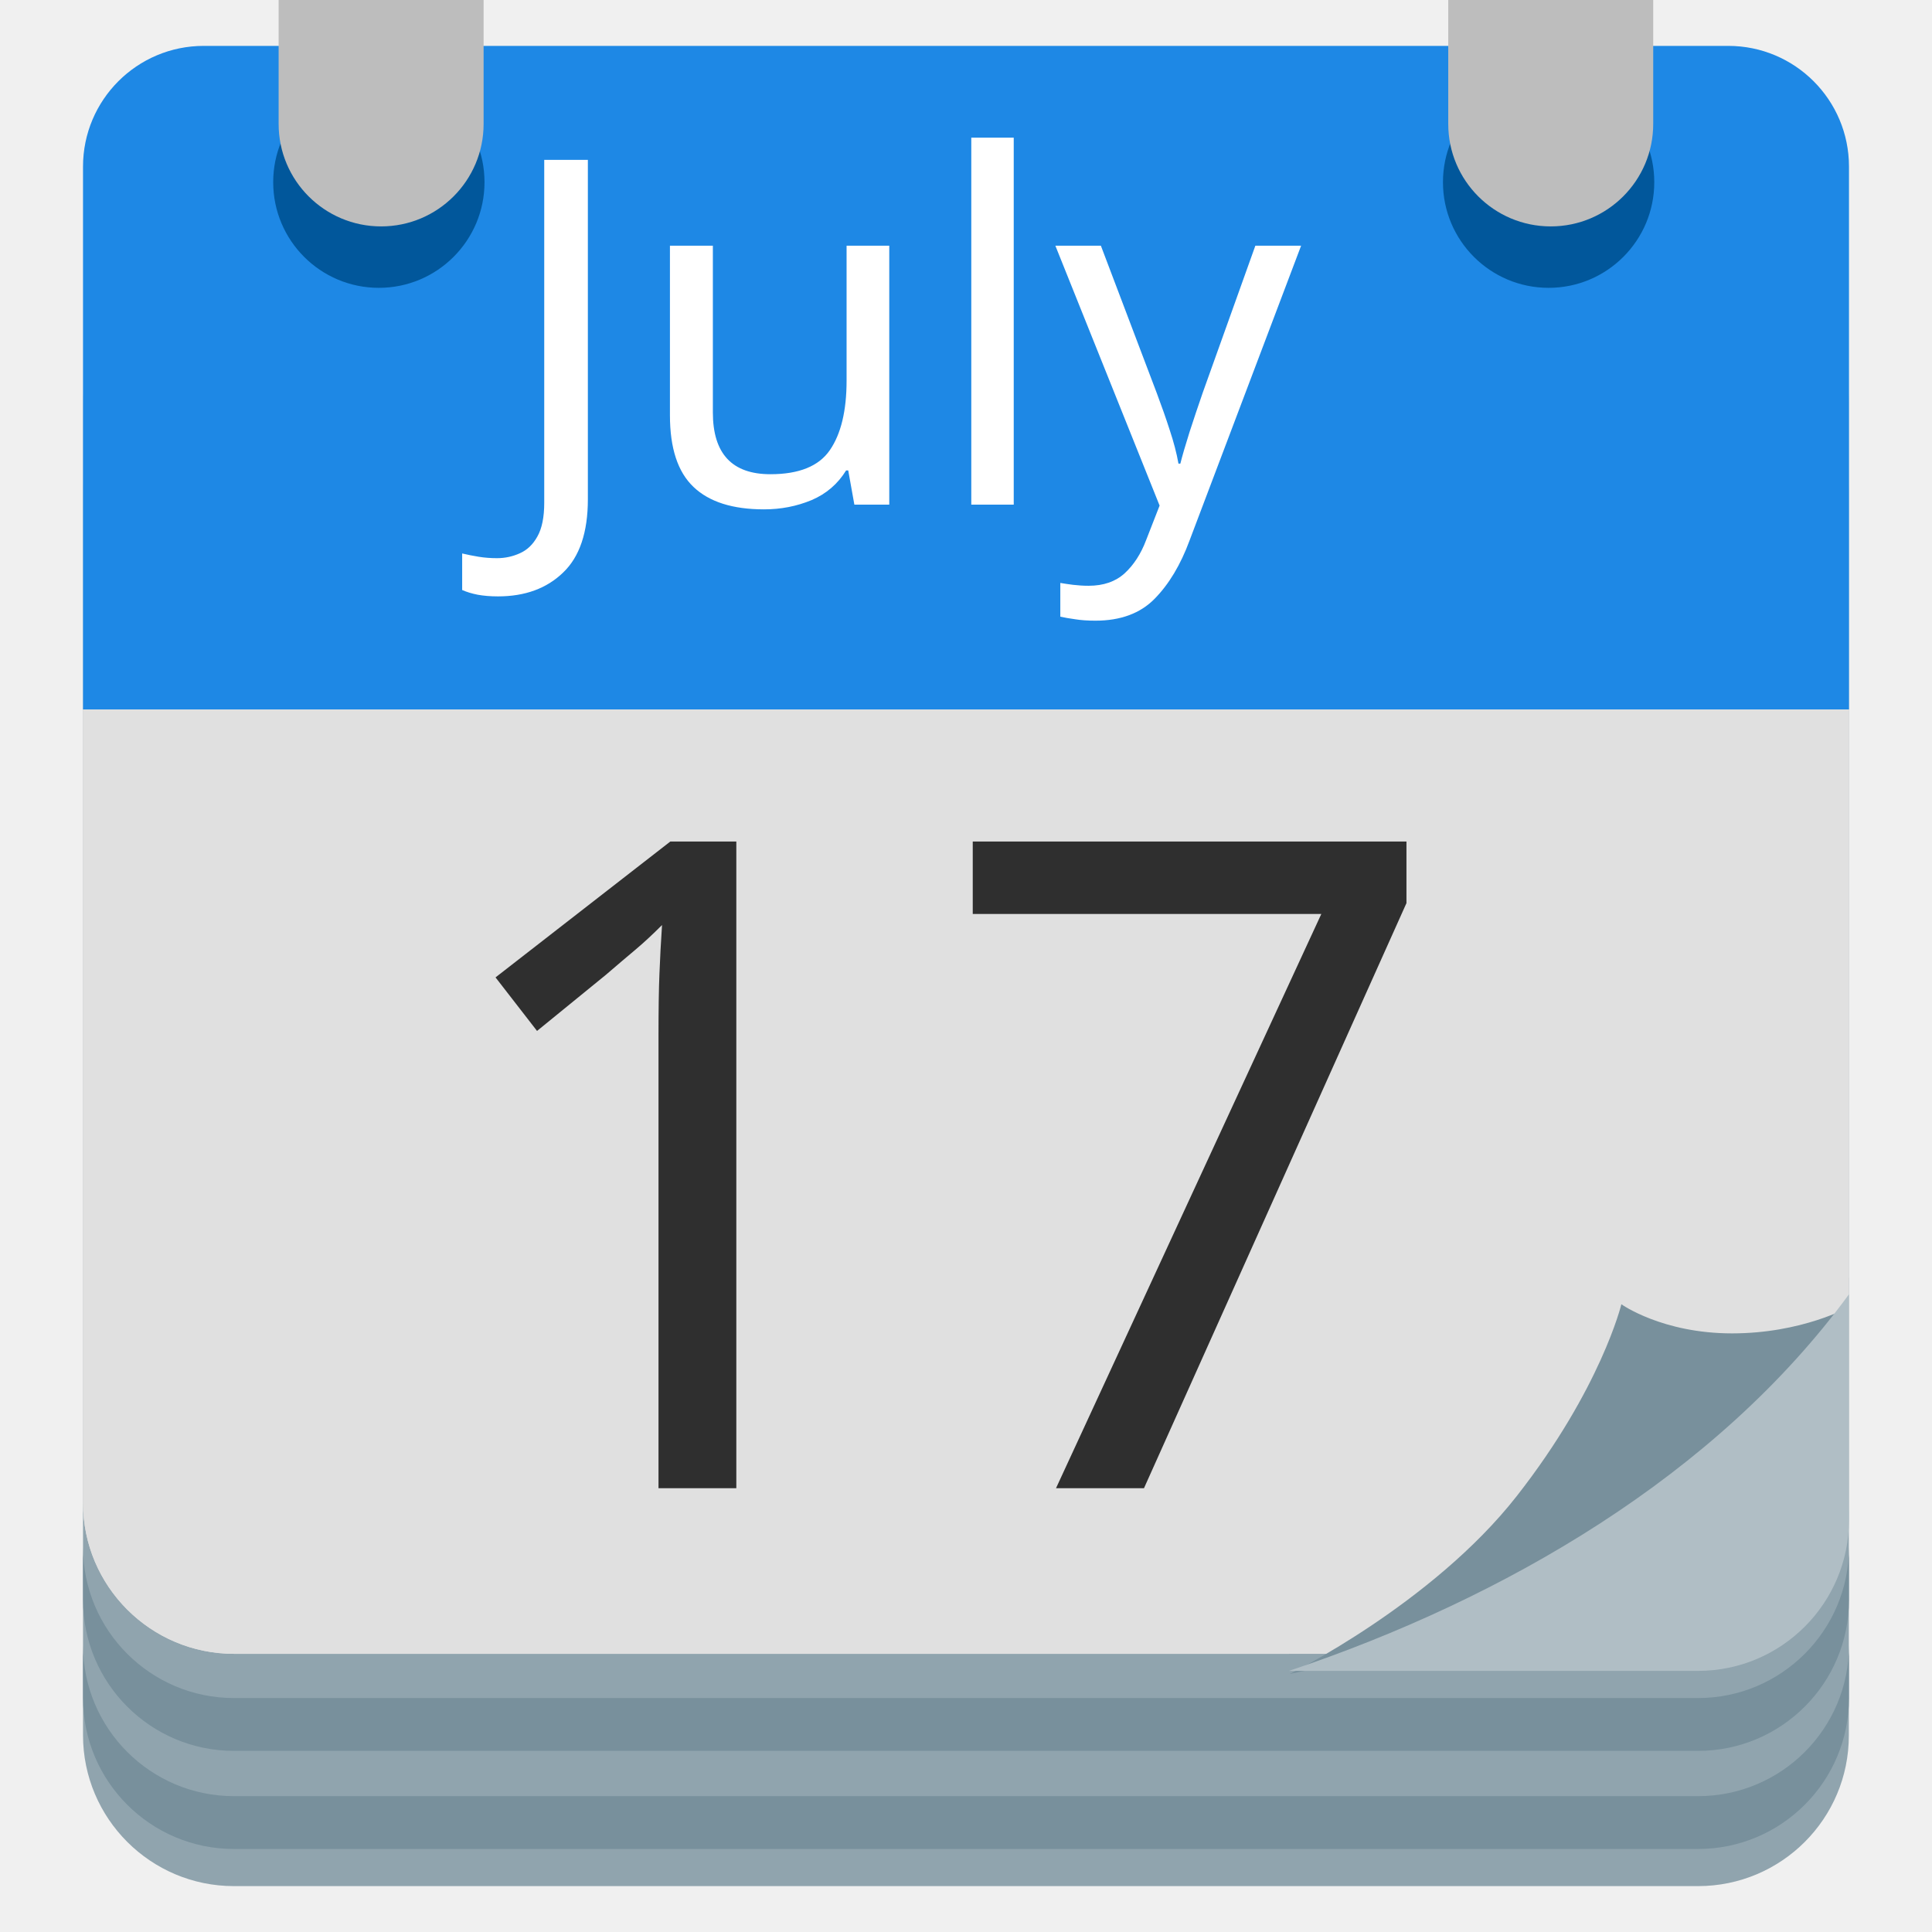
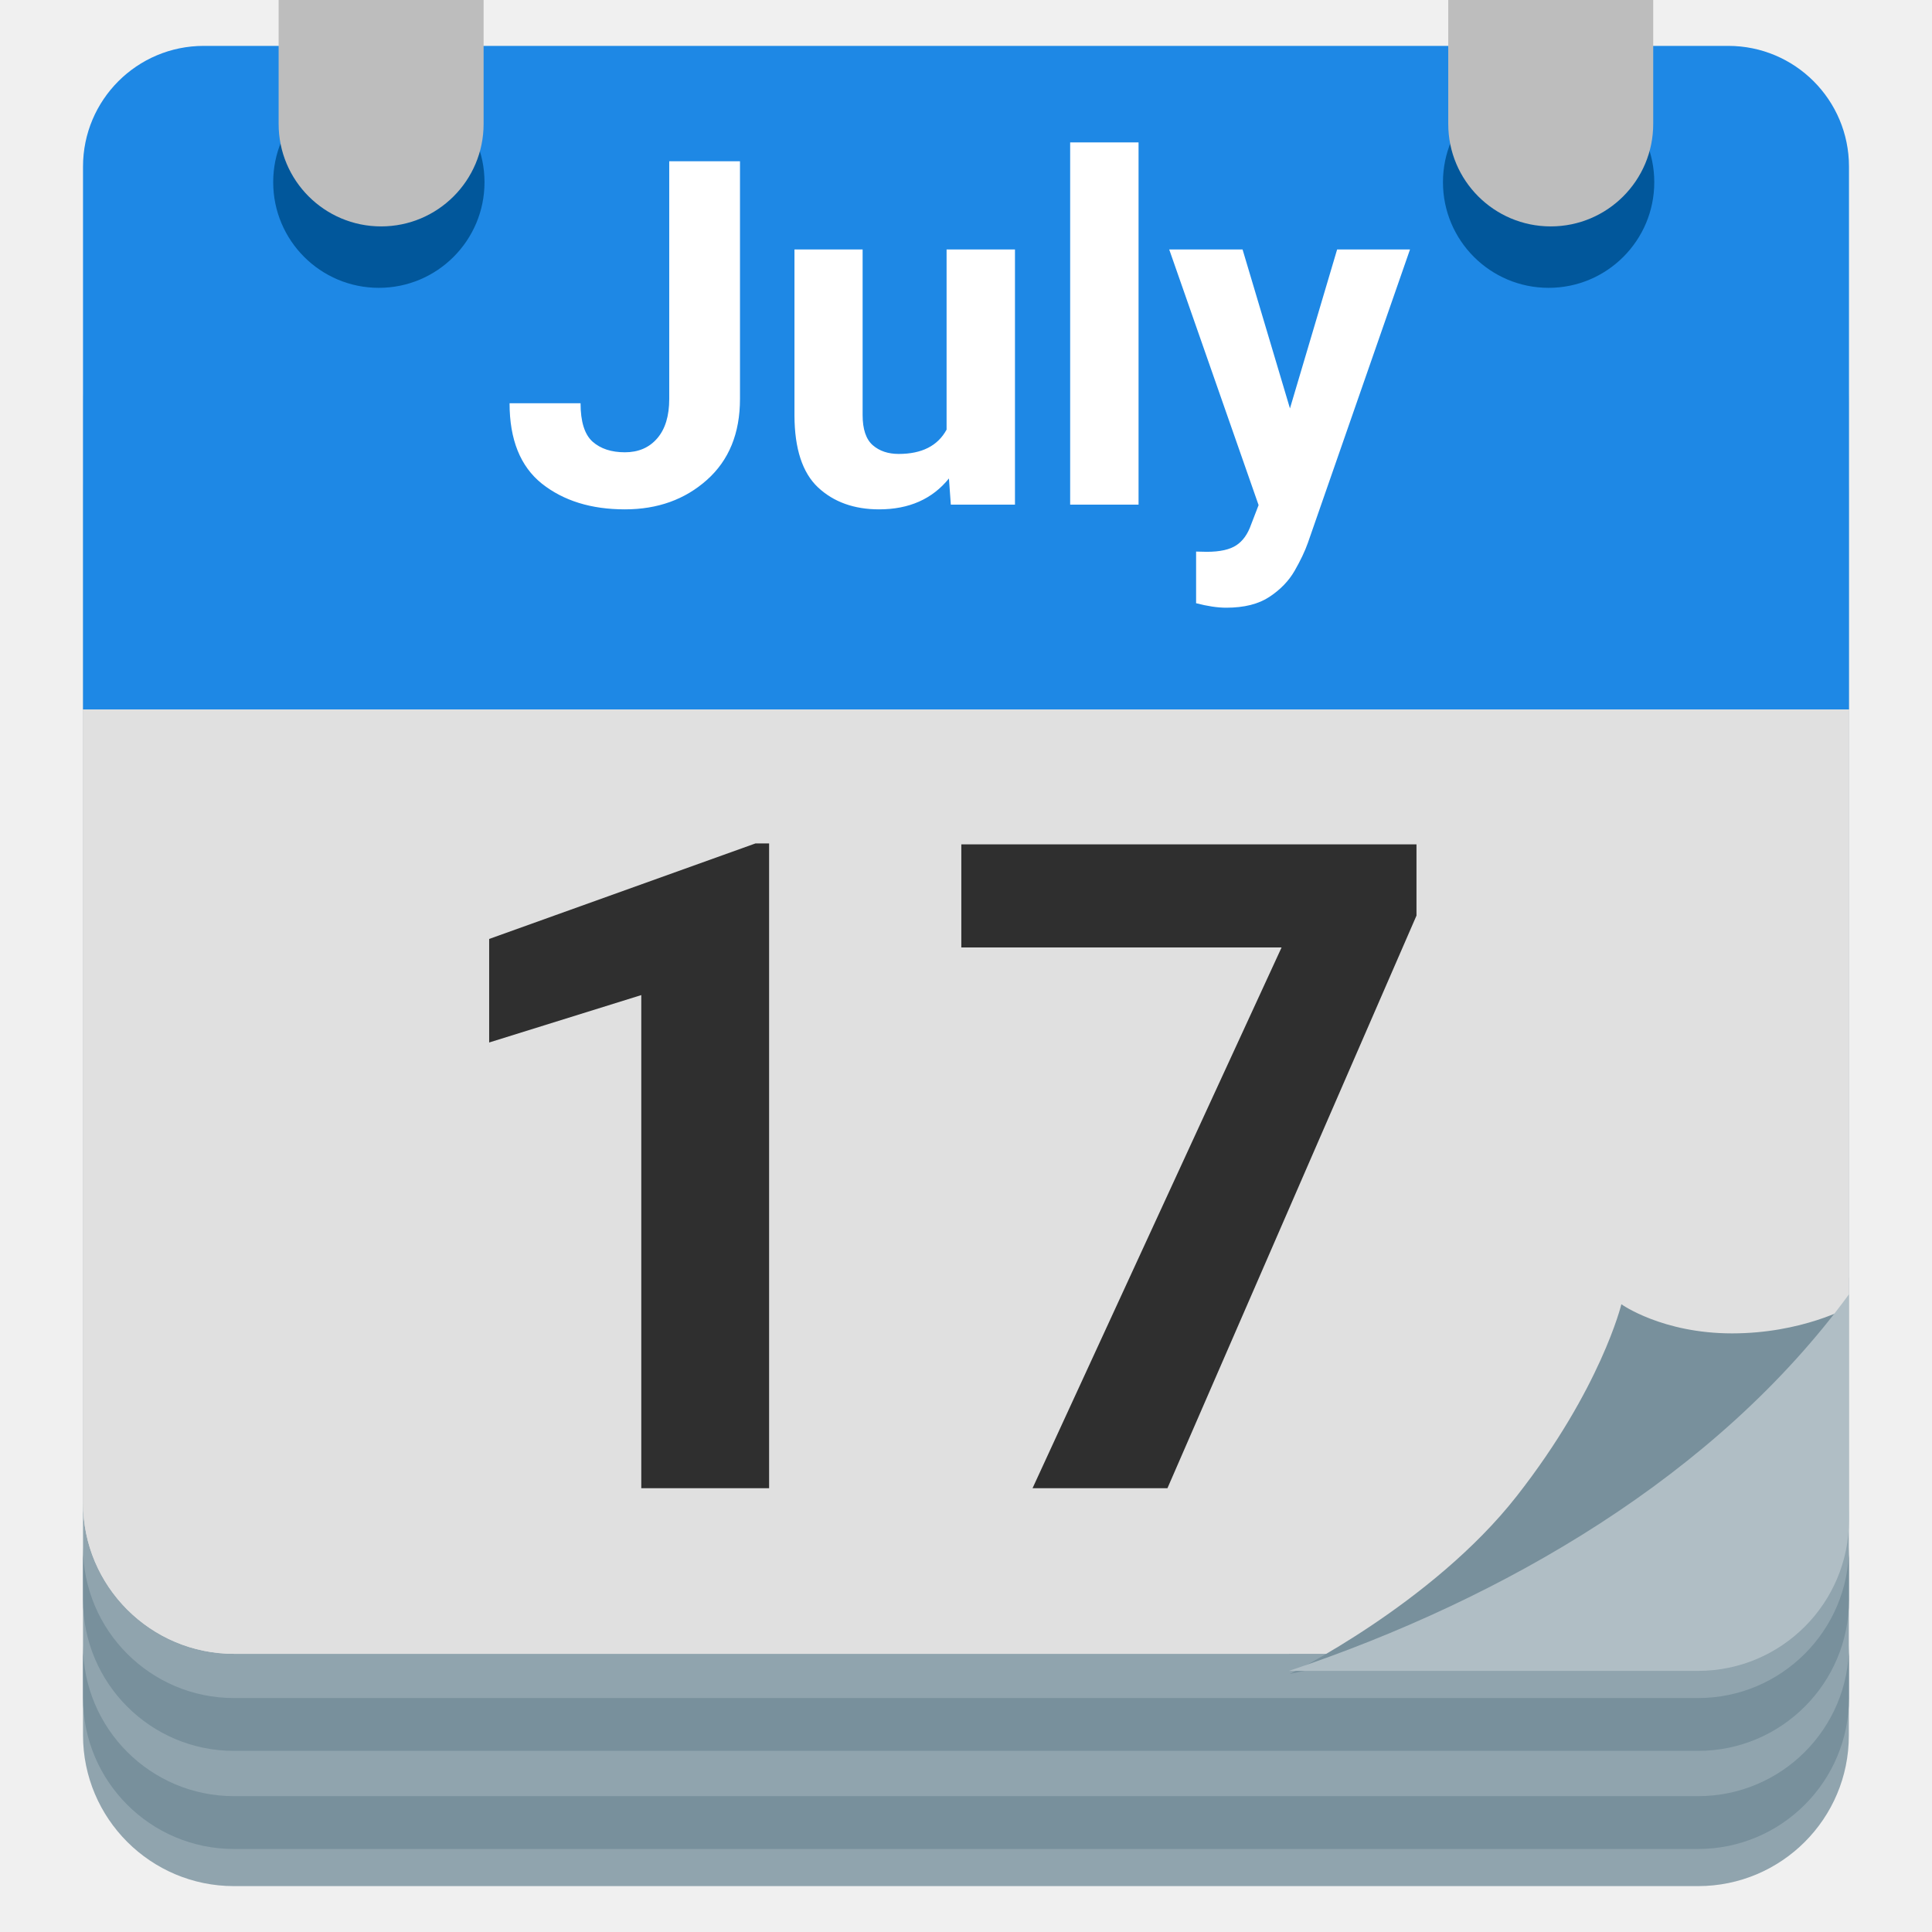
<svg xmlns="http://www.w3.org/2000/svg" xmlns:xlink="http://www.w3.org/1999/xlink" width="128" height="128" style="enable-background:new 0 0 128 128;">
  <font horiz-adv-x="2048">
-     <font-face font-family="Roboto-Bold" underline-position="-150" underline-thickness="100" units-per-em="2048" />
+     <font-face font-family="Roboto" font-weight="bold" underline-position="-150" underline-thickness="100" units-per-em="2048" />
    <missing-glyph d="M808,0l-708,0l0,1456l708,0M754,84l0,1287l-274,-643M154,1359l0,-1263l268,632M194,54l515,0l-258,606M451,796l258,606l-515,0z" horiz-adv-x="908" />
    <glyph d="M801,0l-289,0l0,1114l-345,-107l0,235l603,216l31,0z" horiz-adv-x="1175" unicode="1" />
    <glyph d="M1089,1294l-563,-1294l-305,0l564,1222l-724,0l0,234l1028,0z" horiz-adv-x="1175" unicode="7" />
    <glyph d="M717,1456l300,0l0,-1008C1017,355 997,274 956,203C915,132 857,77 782,38C707,-1 623,-20 529,-20C375,-20 255,19 169,98C83,176 40,287 40,430l302,0C342,359 357,306 387,272C417,238 464,221 529,221C586,221 632,241 666,280C700,319 717,375 717,448z" horiz-adv-x="1144" unicode="J" />
    <glyph d="M416,0l-290,0l0,1536l290,0z" horiz-adv-x="543" unicode="l" />
    <glyph d="M759,110C688,23 589,-20 463,-20C347,-20 259,13 198,80C137,147 105,244 104,373l0,709l289,0l0,-699C393,270 444,214 547,214C645,214 712,248 749,316l0,766l290,0l0,-1082l-272,0z" horiz-adv-x="1146" unicode="u" />
    <glyph d="M515,409l200,673l310,0l-435,-1250l-24,-57C501,-366 395,-437 246,-437C204,-437 161,-431 118,-418l0,219l44,-1C217,-200 258,-192 285,-175C312,-158 333,-131 348,-92l34,89l-379,1085l311,0z" horiz-adv-x="1028" unicode="y" />
  </font>
  <g id="图层_1">
    <g>
      <g>
        <defs>
          <path id="SVGID_1_" d="M424.98,112.53c-4.32,0.23-14.2,1.26-21.75,0.54c-2.4-0.23-4.18-2.54-3.96-5.31 c2.46-32.59,5.88-65.61,6.78-98.21c0.08-2.76,2.1-4.84,4.51-4.7c8.38,0.48,19.07,3.16,19.07,3.16c2.52,0.39,4.3,2.54,4.22,5.31 c-0.98,32.6-1.56,61.92-4.1,94.51C429.52,110.6,427.62,112.28,424.98,112.53z" />
        </defs>
        <use style="overflow:visible;fill:#78909C;" xlink:href="#SVGID_1_" />
        <clipPath id="SVGID_2_">
          <use style="overflow:visible;" xlink:href="#SVGID_1_" />
        </clipPath>
        <g style="clip-path:url(#SVGID_2_);">
          <path d="M421.68,4.85c2.35,0.59,7.07,4.35,6.86,8.8 c-1.58,33.35-2.61,62.06-5.73,95.37c-0.27,2.82-2.4,5.52-4.92,5.52" style="fill:none;stroke:#546E7A;stroke-width:3;stroke-miterlimit:10;" />
        </g>
        <g style="clip-path:url(#SVGID_2_);">
          <path d="M414.24,3.42c2.35,0.59,7.34,4.02,7.24,8.8 c-0.73,33.38-3,62.03-5.73,95.37c-0.32,3.9-3.28,7.06-5.8,7.06" style="fill:none;stroke:#546E7A;stroke-width:3;stroke-miterlimit:10;" />
        </g>
      </g>
      <path d="M404.91,113.22c-24.78-1.72-45.65-3.06-70.43-4.78c-2.41-0.17-4.18-2.54-3.96-5.31 c2.46-32.59,4.13-65.21,5.03-97.81c0.08-2.76,2.1-4.87,4.51-4.7c24.86,1.72,45.81,3.07,70.67,4.79c2.41,0.17,4.3,2.54,4.22,5.31 c-0.98,32.6-2.74,65.22-5.28,97.81C409.45,111.28,407.31,113.39,404.91,113.22z" style="fill:#B0BEC5;" />
      <path d="M387.35,101.17c-26.87-1.94-52.4-4.27-75.57-10.42c-2.32-0.61-3.98-2.88-2.81-5.03 c13.27-24.53,22.65-41.52,26.75-70.19c0.34-2.39,2.13-3.97,4.52-3.5c24.6,4.86,70.43,5.06,70.43,5.06 c2.39,0.47,4.22,2.81,4.06,5.21c-1.82,28.36-9.55,52.91-21.62,75.55C391.95,100,389.69,101.63,387.35,101.17z" style="fill:#E0E0E0;" />
      <g>
        <path d="M348.59,72.2l-2.58-0.32l16.54-35.95c0.09-0.21,0.07-0.45-0.06-0.64 c-0.12-0.19-0.34-0.36-0.57-0.29l-13.56,0.47c-0.25,0.01-0.47,0.16-0.58,0.38l-4.08,8.88c-0.1,0.2-0.08,0.43,0.04,0.62 c0.11,0.19,0.31,0.31,0.53,0.31l3.69,0.15l-11.45,24.87l-3-0.38c-0.3-0.04-0.56,0.12-0.68,0.38l-3.88,8.43 c-0.09,0.19-0.09,0.41,0.02,0.59c0.1,0.18,0.29,0.31,0.5,0.33l15.07,1.9l0.08,0.01c0.25,0,0.49-0.15,0.6-0.39l3.88-8.43 c0.09-0.19,0.08-0.41-0.02-0.59C348.98,72.35,348.79,72.23,348.59,72.2z" style="fill:#2F2F2F;" />
        <path d="M365.55,45.11l0.74,7.73c0.02,0.23,0.16,0.42,0.36,0.53c0.2,0.1,0.44,0.09,0.63-0.02 c0.06-0.04,6.5-3.92,10.87-3.92c2.14,0,3.29,0.9,3.62,2.82c1.6,9.32-25.4,19.81-25.67,19.92l-0.36,0.34l-4.35,9.45 c-0.09,0.19-0.08,0.41,0.02,0.59c0.11,0.18,0.29,0.31,0.5,0.33l28.11,3.54l0.08,0.01c0.25,0,0.49-0.15,0.6-0.39l4.16-9.04 c0.09-0.19,0.08-0.41-0.02-0.59c-0.1-0.18-0.29-0.31-0.5-0.34l-16.01-2.02c3.24-1.33,9.41-4.16,17.13-9.12 c6.98-4.48,12.76-13.55,9.96-20.39c-1.91-4.65-5.48-7.01-10.62-7.01c-8.62,0-18.56,6.69-18.97,6.97 C365.63,44.63,365.53,44.87,365.55,45.11z" style="fill:#2F2F2F;" />
      </g>
      <path d="M379.16,13.67c-5.5,0-9.98-4.48-9.98-9.98s4.48-9.98,9.98-9.98s9.98,4.48,9.98,9.98 S384.66,13.67,379.16,13.67z M379.16-1.28c-2.74,0-4.98,2.23-4.98,4.98s2.23,4.98,4.98,4.98s4.98-2.23,4.98-4.98 S381.91-1.28,379.16-1.28z" style="fill:#424242;" />
      <path d="M410.09,27.06l-74.41-5.22c-2.41-0.17-4.22-2.26-4.05-4.67l0.95-12.88 c0.17-2.41,2.26-4.22,4.67-4.05l74.41,4.59c2.41,0.17,4.22,2.26,4.05,4.67L414.76,23C414.59,25.41,412.5,27.23,410.09,27.06z" style="fill:#FCC21B;" />
      <ellipse cx="373.66" cy="13.64" rx="3.03" ry="3.25" style="fill:#424242;" />
    </g>
    <g>
      <path d="M112.5,124.96h-97c-5.52,0-10-4.48-10-10V32.72c0-5.76,4.67-10.43,10.43-10.43h96.13 c5.76,0,10.43,4.67,10.43,10.43v82.25C122.5,120.49,118.02,124.96,112.5,124.96z" style="fill:#90A4AE;" />
      <path d="M112.5,119h-97c-5.52,0-10-4.48-10-10v3.5c0,5.52,4.48,10,10,10h97c5.52,0,10-4.48,10-10V109 C122.5,114.53,118.02,119,112.5,119z" style="fill:#78909C;" />
      <path d="M112.5,112.5h-97c-5.52,0-10-4.48-10-10v3.5c0,5.52,4.48,10,10,10h97c5.52,0,10-4.48,10-10v-3.5 C122.5,108.02,118.02,112.5,112.5,112.5z" style="fill:#78909C;" />
      <path d="M112.5,109.57h-97c-5.52,0-10-4.48-10-10V26.84c0-5.76,4.67-10.43,10.43-10.43h96.13 c5.76,0,10.43,4.67,10.43,10.43v72.73C122.5,105.09,118.02,109.57,112.5,109.57z" style="fill:#E0E0E0;" />
      <path d="M122.5,84.62V26.84c0-5.76-4.67-10.43-10.43-10.43H15.93c-5.76,0-10.43,4.67-10.43,10.43v72.73 c0,5.52,4.48,10,10,10h69.9C99.66,104.79,113.72,96.62,122.5,84.62z" style="fill:#E0E0E0;" />
      <path d="M122.5,47H5.5V11.04c0-4.42,3.58-8,8-8h101c4.42,0,8,3.58,8,8V47z" style="fill:#1E88E5;" />
      <rect height="49.04" style="fill:none;" width="73.03" x="27.49" y="53.6" />
-       <text style="fill:#2F2F2F; font-family:'Roboto-Bold'; font-size:60px;" transform="matrix(1 0 0 1 27.4865 98.5988)">
+       <text style="fill:#2F2F2F; font-family:Roboto; font-weight:bold; font-size:60px;" transform="matrix(1 0 0 1 27.4865 98.5988)">
17
      </text>
      <rect height="33.18" style="fill:none;" width="61.76" x="33.12" y="9.43" />
-       <text style="fill:#FFFFFF; font-family:'Roboto-Bold'; font-size:32px;" transform="matrix(1 0 0 1 33.1196 33.4338)">
+       <text style="fill:#FFFFFF; font-family:Roboto; font-weight:bold; font-size:32px;" transform="matrix(1 0 0 1 33.1196 33.4338)">
July
      </text>
    </g>
    <path d="M122.46,86.61c0,0-3.08,1.73-7.71,1.73s-7.33-1.93-7.33-1.93s-1.35,5.59-6.94,12.72 S85.45,110.9,85.45,110.9l28.92-5.98L122.46,86.61z" style="fill:#78909C;" />
    <path d="M85.4,110.7h27.1c5.52,0,10-4.48,10-10V85.75C113.72,97.75,99.66,105.92,85.4,110.7z" style="fill:#B0BEC5;" />
    <circle cx="25.1" cy="12.07" r="7" style="fill:#01579B;" />
    <circle cx="102.6" cy="12.07" r="7" style="fill:#01579B;" />
    <g>
      <path d="M18.46-0.05v8.26c0,3.75,3.04,6.79,6.79,6.79s6.79-3.04,6.79-6.79v-8.26H18.46z" style="fill:#BDBDBD;" />
      <path d="M95.95-0.05v8.26c0,3.75,3.04,6.79,6.79,6.79s6.79-3.04,6.79-6.79v-8.26H95.95z" style="fill:#BDBDBD;" />
    </g>
    <g>
      <g>
        <g>
          <path d="M285.28,65.42L267.31,8.77c-0.54-1.68-1.95-2.98-3.72-3.41c-0.42-0.1-0.84-0.14-1.26-0.14 c-1.36,0-2.69,0.52-3.68,1.47c-8.37,8.09-15.71,9.62-26.34,9.62c-3.22,0-6.76-0.15-10.51-0.31c-2.94-0.13-5.99-0.26-9.3-0.34 c-0.58-0.01-1.15-0.02-1.7-0.02c-26.87,0-35.46,15.71-35.82,16.38c-0.46,0.86-0.64,1.83-0.54,2.79l5.89,56.65 c0.2,1.88,1.47,3.5,3.29,4.18c0.61,0.23,1.26,0.34,1.89,0.34c1.25,0,2.49-0.44,3.46-1.27c0.09-0.07,10.89-8.99,28.14-8.99 c2.21,0,4.45,0.14,6.68,0.43c8.12,1.04,14.05,1.51,19.23,1.51c16.58,0,28.84-5.16,41-17.25 C285.36,69.08,285.83,67.18,285.28,65.42z" style="fill:#E0E0E0;" />
          <polygon points="182.91,122.84 171.87,13.65 180.83,12.74 191.97,122.84 " style="fill:#5DA5B0;" />
          <circle cx="176.35" cy="12.17" r="8.08" style="fill:#5DA5B0;" />
        </g>
        <path d="M189.03,94.58c1.27-1,11.78-8.89,28.01-8.89c2.21,0,4.45,0.14,6.68,0.43 c8.12,1.04,14.05,1.51,19.23,1.51c16.58,0,28.84-5.16,41-17.25c1.33-1.32,1.8-3.22,1.25-4.98l-1.99-6.5 c-1.27,3.74-3.81,8.5-8.02,12.28c-5.69,5.1-11.93,8.6-21.31,9.59c-14.51,1.53-25.6-4.55-36.44-8.68 c-11.27-4.3-30.57,0.34-30.57,0.34L189.03,94.58z" style="fill:#D3D3D3;" />
      </g>
      <path d="M206.31,16.25c11.52,0.46,25.57,5.55,38.12,4.39c10.72-0.99,11.3-5.11,15.19-7.93 c1.87-1.35,4.6-1.3,5.25,0.95l17.22,47.9c0,0,0,0,0.45-1.03s0.6-1.64,0.6-1.64v0l-15.9-50.13c-0.54-1.68-1.95-2.98-3.72-3.41 c-0.88-0.2-1.77-0.19-2.64,0.03c-0.92,0.24-1.74,0.77-2.42,1.42c-8.32,7.98-15.64,9.5-26.21,9.5c-3.22,0-6.76-0.15-10.51-0.31 c-2.94-0.13-5.99-0.26-9.3-0.34c-0.58-0.01-1.15-0.02-1.7-0.02c-1.56,0-3.05,0-4.48,0.15C200.57,16.4,204.2,16.17,206.31,16.25z" style="fill:#EAEAEA;" />
    </g>
  </g>
</svg>
